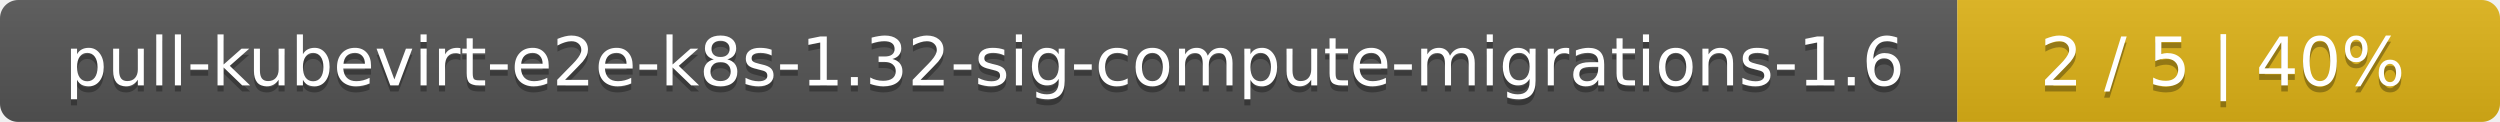
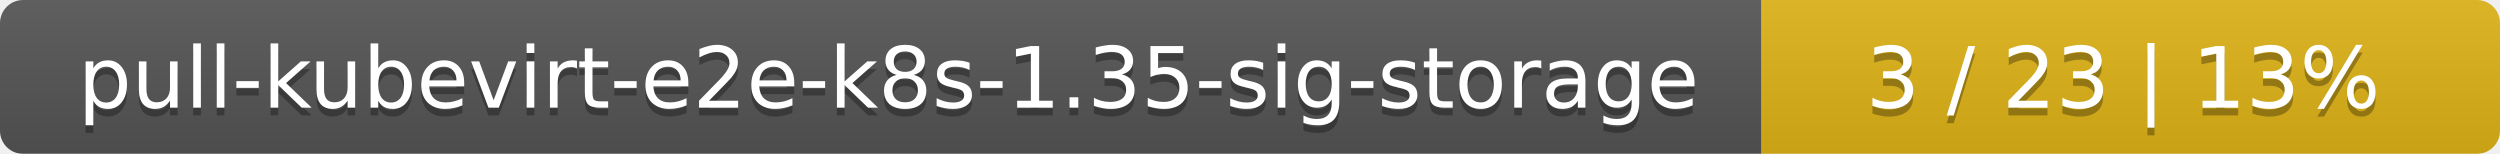
- <svg xmlns="http://www.w3.org/2000/svg" width="410" height="20">
+ <svg xmlns="http://www.w3.org/2000/svg" width="325" height="20">
  <linearGradient id="smooth" x2="0" y2="100%">
    <stop offset="0" stop-color="#bbb" stop-opacity=".1" />
    <stop offset="1" stop-opacity=".1" />
  </linearGradient>
  <mask id="round">
-     <rect width="410" height="20" rx="3" fill="#fff" />
+     <rect width="325" height="20" rx="3" fill="#fff" />
  </mask>
  <g mask="url(#round)">
-     <rect width="321" height="20" fill="#555" />
-     <rect x="321" width="89" height="20" fill="#dfb317" />
-     <rect width="410" height="20" fill="url(#smooth)" />
+     <rect width="229" height="20" fill="#555" />
+     <rect x="229" width="96" height="20" fill="#dfb317" />
+     <rect width="325" height="20" fill="url(#smooth)" />
  </g>
  <g fill="#fff" text-anchor="middle" font-family="DejaVu Sans,Verdana,Geneva,sans-serif" font-size="11">
-     <text x="161.5" y="15" fill="#010101" fill-opacity=".3">pull-kubevirt-e2e-k8s-1.32-sig-compute-migrations-1.6</text>
-     <text x="161.5" y="14">pull-kubevirt-e2e-k8s-1.32-sig-compute-migrations-1.6</text>
-     <text x="364.5" y="15" fill="#010101" fill-opacity=".3">2 / 5    |    40%</text>
-     <text x="364.5" y="14">2 / 5    |    40%</text>
+     <text x="115.5" y="15" fill="#010101" fill-opacity=".3">pull-kubevirt-e2e-k8s-1.35-sig-storage</text>
+     <text x="115.5" y="14">pull-kubevirt-e2e-k8s-1.35-sig-storage</text>
+     <text x="276" y="15" fill="#010101" fill-opacity=".3">3 / 23    |    13%</text>
+     <text x="276" y="14">3 / 23    |    13%</text>
  </g>
</svg>
